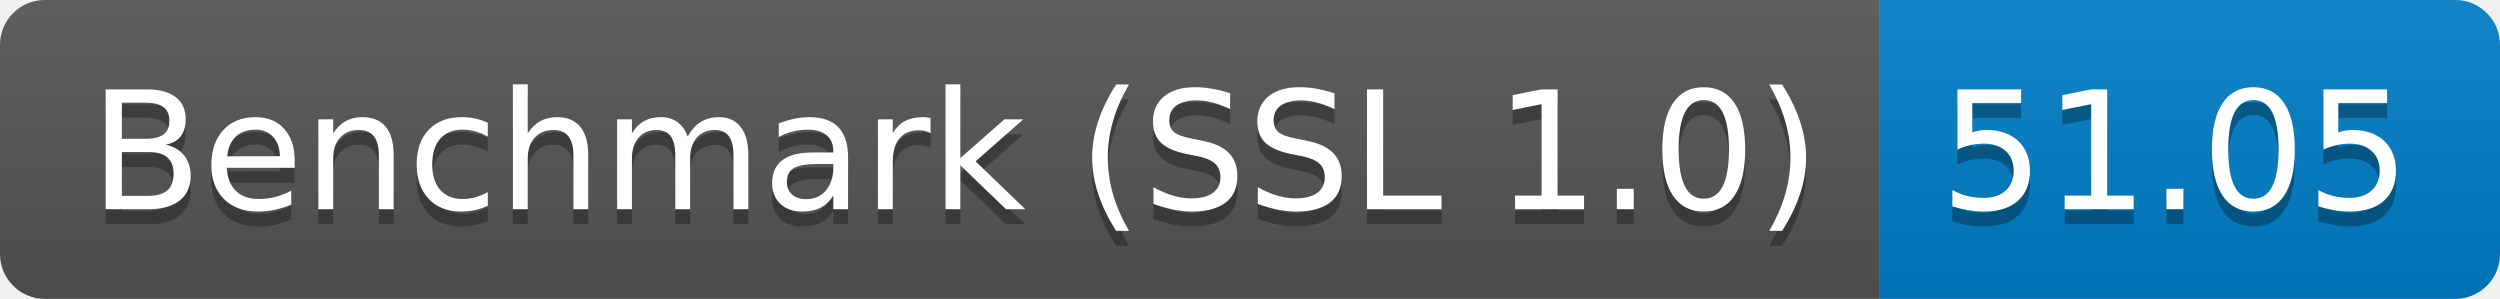
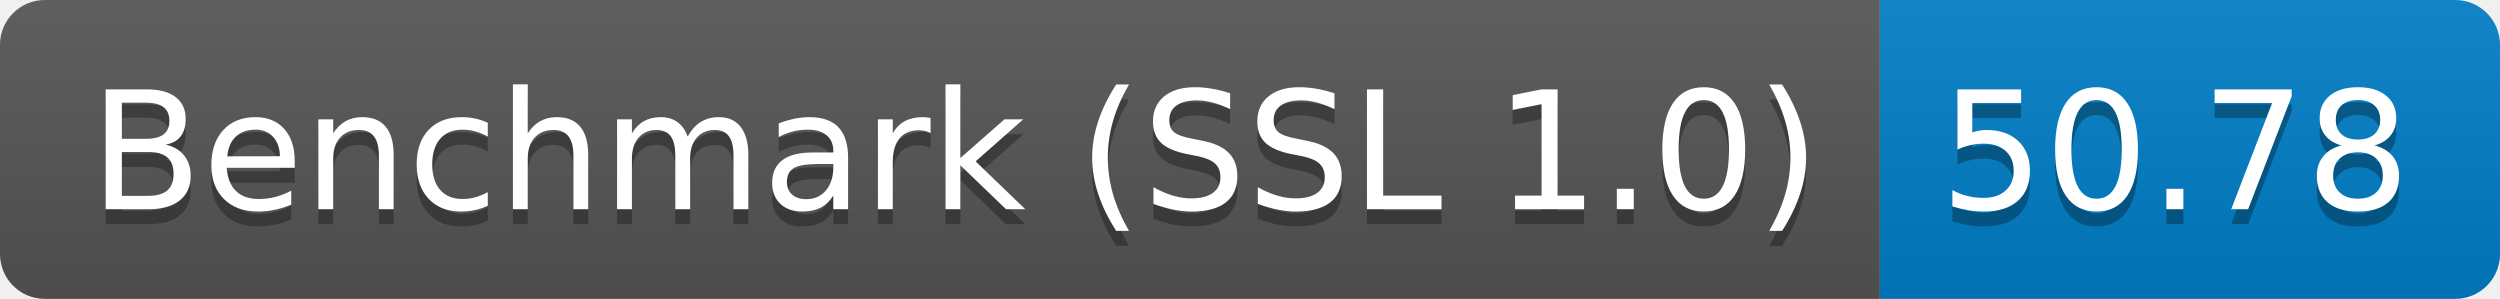
<svg xmlns="http://www.w3.org/2000/svg" height="20" width="167.3">
  <linearGradient id="smooth" x2="0" y2="100%">
    <stop offset="0" stop-color="#bbb" stop-opacity=".1" />
    <stop offset="1" stop-opacity=".1" />
  </linearGradient>
  <clipPath id="round">
    <rect fill="#fff" height="20" rx="3" width="167.3" />
  </clipPath>
  <g clip-path="url(#round)">
    <rect fill="#555" height="20" width="125.8" />
    <rect fill="#007ec6" height="20" width="41.5" x="125.8" />
    <rect fill="url(#smooth)" height="20" width="167.3" />
  </g>
  <g fill="#fff" font-family="DejaVu Sans,Verdana,Geneva,sans-serif" font-size="110" text-anchor="middle">
    <text fill="#010101" fill-opacity=".3" lengthAdjust="spacing" textLength="1158.0" transform="scale(0.1)" x="639.0" y="150">Benchmark (SSL 1.0)</text>
    <text lengthAdjust="spacing" textLength="1158.0" transform="scale(0.1)" x="639.0" y="140">Benchmark (SSL 1.0)</text>
-     <text fill="#010101" fill-opacity=".3" lengthAdjust="spacing" textLength="315.0" transform="scale(0.1)" x="1455.5" y="150">51.05</text>
-     <text lengthAdjust="spacing" textLength="315.0" transform="scale(0.1)" x="1455.5" y="140">51.05</text>
+     <text fill="#010101" fill-opacity=".3" lengthAdjust="spacing" textLength="315.0" transform="scale(0.1)" x="1455.5" y="150">50.78</text>
+     <text lengthAdjust="spacing" textLength="315.0" transform="scale(0.1)" x="1455.5" y="140">50.78</text>
  </g>
</svg>
